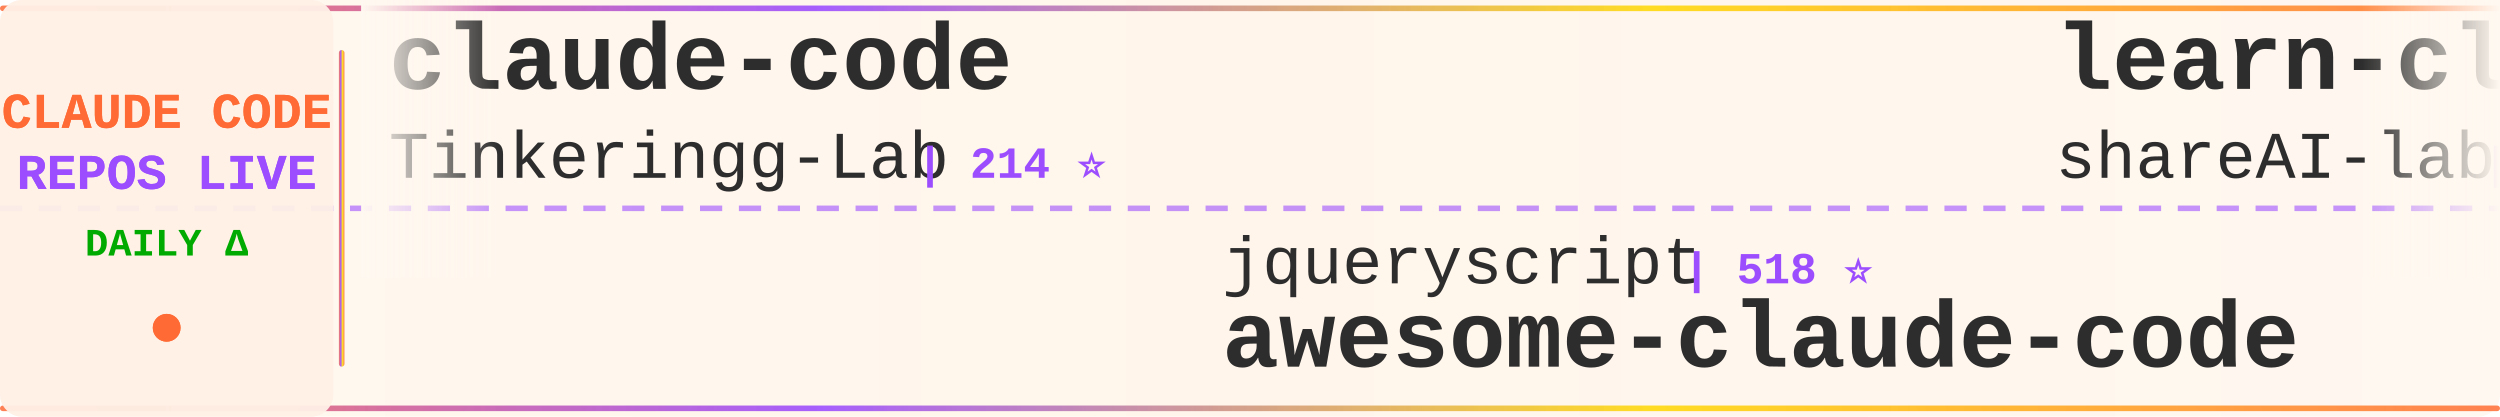
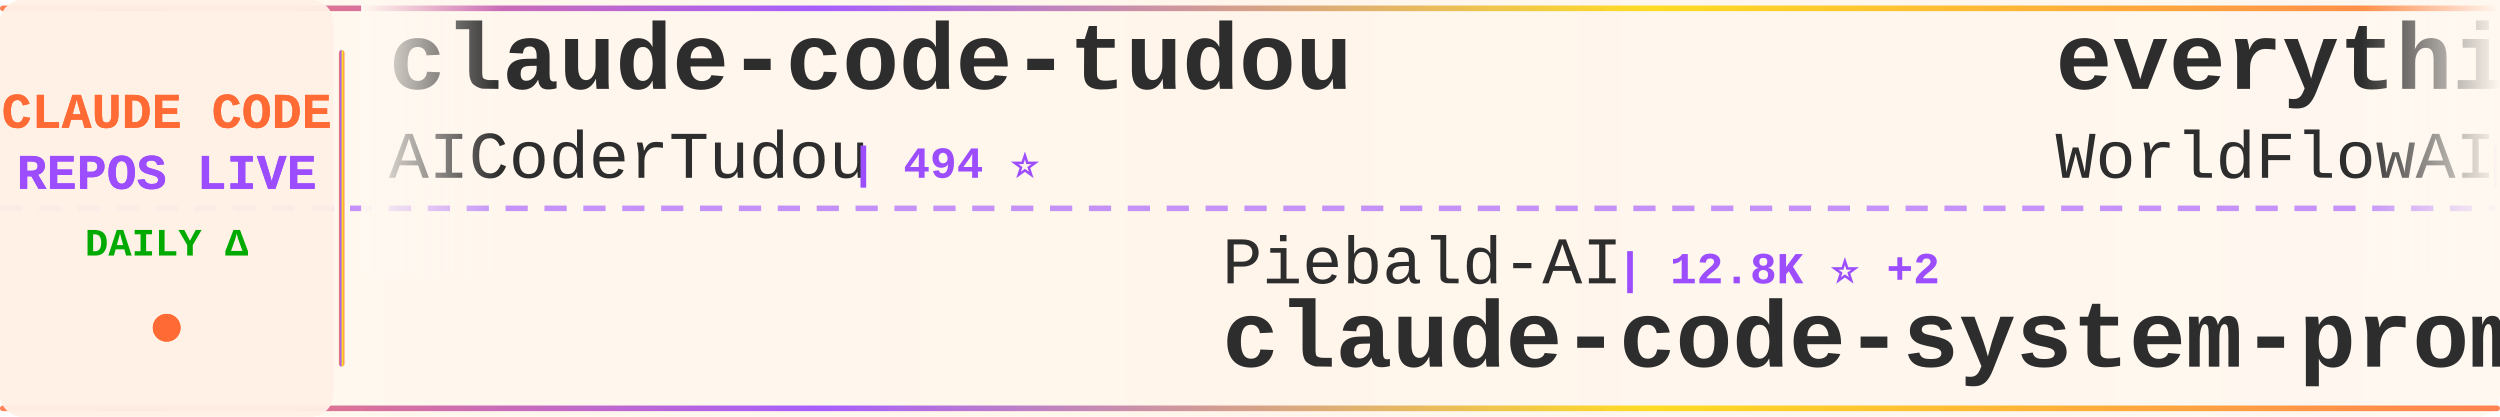
<svg xmlns="http://www.w3.org/2000/svg" width="900" height="150">
  <defs>
    <linearGradient id="tickerBg" x1="0%" y1="0%" x2="100%" y2="0%">
      <stop offset="0%" style="stop-color:#fff8f0;stop-opacity:0.98" />
      <stop offset="50%" style="stop-color:#fff5eb;stop-opacity:1" />
      <stop offset="100%" style="stop-color:#fff8f0;stop-opacity:0.98" />
    </linearGradient>
    <linearGradient id="borderGrad" x1="0%" y1="0%" x2="100%" y2="0%">
      <stop offset="0%" style="stop-color:#FF6B35;stop-opacity:0.85">
        <animate attributeName="stop-opacity" values="0.85;1;0.85" dur="2s" repeatCount="indefinite" />
      </stop>
      <stop offset="33%" style="stop-color:#9C4EFF;stop-opacity:0.9">
        <animate attributeName="stop-opacity" values="0.9;1;0.9" dur="2.2s" repeatCount="indefinite" />
      </stop>
      <stop offset="66%" style="stop-color:#FFD700;stop-opacity:0.85">
        <animate attributeName="stop-opacity" values="0.85;1;0.85" dur="1.8s" repeatCount="indefinite" />
      </stop>
      <stop offset="100%" style="stop-color:#FF6B35;stop-opacity:0.85">
        <animate attributeName="stop-opacity" values="0.85;1;0.85" dur="2s" repeatCount="indefinite" />
      </stop>
    </linearGradient>
    <filter id="textGlow">
      <feGaussianBlur stdDeviation="0.15" result="coloredBlur" />
      <feMerge>
        <feMergeNode in="coloredBlur" />
        <feMergeNode in="SourceGraphic" />
      </feMerge>
    </filter>
    <filter id="metricGlow">
      <feGaussianBlur stdDeviation="0.2" result="coloredBlur" />
      <feMerge>
        <feMergeNode in="coloredBlur" />
        <feMergeNode in="SourceGraphic" />
      </feMerge>
    </filter>
    <linearGradient id="leftFade" x1="0%" y1="0%" x2="100%" y2="0%">
      <stop offset="0%" style="stop-color:#fff8f0;stop-opacity:1" />
      <stop offset="100%" style="stop-color:#fff8f0;stop-opacity:0" />
    </linearGradient>
    <linearGradient id="rightFade" x1="0%" y1="0%" x2="100%" y2="0%">
      <stop offset="0%" style="stop-color:#fff8f0;stop-opacity:0" />
      <stop offset="100%" style="stop-color:#fff8f0;stop-opacity:1" />
    </linearGradient>
  </defs>
  <rect width="900" height="150" fill="url(#tickerBg)" rx="8" />
  <rect x="0" y="2" width="900" height="2" fill="url(#borderGrad)" rx="1" />
  <rect x="0" y="146" width="900" height="2" fill="url(#borderGrad)" rx="1" />
  <line x1="0" y1="75" x2="900" y2="75" stroke="#9C4EFF" stroke-width="2" stroke-dasharray="8 6" opacity="0.6" />
  <rect x="0" y="0" width="120" height="150" fill="#fff0e6" opacity="0.95" rx="8" />
  <text x="60" y="46" font-family="'Courier New', monospace" font-size="18" font-weight="bold" fill="#FF6B35" text-anchor="middle" filter="url(#textGlow)">
    CLAUDE CODE
  </text>
  <text x="60" y="68" font-family="'Courier New', monospace" font-size="18" font-weight="bold" fill="#9C4EFF" text-anchor="middle" filter="url(#textGlow)">
    REPOS LIVE
  </text>
  <text x="60" y="92" font-family="'Courier New', monospace" font-size="14" font-weight="bold" fill="#00aa00" text-anchor="middle">
    DAILY Δ
  </text>
  <circle cx="60" cy="118" r="5" fill="#FF6B35" filter="url(#metricGlow)">
    <animate attributeName="r" values="4;6;4" dur="1.5s" repeatCount="indefinite" />
    <animate attributeName="opacity" values="0.6;1;0.6" dur="1.5s" repeatCount="indefinite" />
  </circle>
  <rect x="122" y="18" width="2" height="114" fill="url(#borderGrad)" rx="1" />
  <clipPath id="tickerClip">
    <rect x="130" y="0" width="770" height="150" />
  </clipPath>
  <g clip-path="url(#tickerClip)">
    <g id="tickerItems">
      <animateTransform attributeName="transform" attributeType="XML" type="translate" from="0 0" to="-3000 0" dur="54s" repeatCount="indefinite" />
      <g transform="translate(0, 0)">
-         <text x="140" y="32" font-family="'Courier New', monospace" font-size="34" font-weight="bold" fill="#2d2d2d">claude-code</text>
-         <text x="140" y="64" font-family="'Courier New', monospace" font-size="24" font-weight="normal" fill="#2d2d2d" opacity="1.0">Tinkeringg-Lab</text>
-         <text x="330" y="64" font-family="'Courier New', monospace" font-size="16" font-weight="bold" fill="#9C4EFF"> | 214 ⭐</text>
+         <text x="140" y="32" font-family="'Courier New', monospace" font-size="34" font-weight="bold" fill="#2d2d2d">claude-code-tudou</text>
+         <text x="140" y="64" font-family="'Courier New', monospace" font-size="24" font-weight="normal" fill="#2d2d2d" opacity="1.0">AICoderTudou</text>
+         <text x="306" y="64" font-family="'Courier New', monospace" font-size="16" font-weight="bold" fill="#9C4EFF"> | 494 ⭐</text>
      </g>
      <g transform="translate(300, 0)">
-         <text x="140" y="102" font-family="'Courier New', monospace" font-size="24" font-weight="normal" fill="#2d2d2d" opacity="1.0">jqueryscript</text>
-         <text x="306" y="102" font-family="'Courier New', monospace" font-size="16" font-weight="bold" fill="#9C4EFF"> | 518 ⭐</text>
-         <text x="140" y="132" font-family="'Courier New', monospace" font-size="34" font-weight="bold" fill="#2d2d2d">awesome-claude-code</text>
+         <text x="140" y="102" font-family="'Courier New', monospace" font-size="24" font-weight="normal" fill="#2d2d2d" opacity="1.0">Piebald-AI</text>
+         <text x="282" y="102" font-family="'Courier New', monospace" font-size="16" font-weight="bold" fill="#9C4EFF"> | 12.8K ⭐ +2</text>
+         <text x="140" y="132" font-family="'Courier New', monospace" font-size="34" font-weight="bold" fill="#2d2d2d">claude-code-system-promp...</text>
      </g>
      <g transform="translate(600, 0)">
+         <text x="140" y="32" font-family="'Courier New', monospace" font-size="34" font-weight="bold" fill="#2d2d2d">everything-claude-code</text>
+         <text x="140" y="64" font-family="'Courier New', monospace" font-size="24" font-weight="normal" fill="#2d2d2d" opacity="1.0">WorldFlowAI</text>
+         <text x="294" y="64" font-family="'Courier New', monospace" font-size="16" font-weight="bold" fill="#9C4EFF"> | 3.5K ⭐ +11</text>
+       </g>
+       <g transform="translate(900, 0)">
+         <text x="140" y="102" font-family="'Courier New', monospace" font-size="24" font-weight="normal" fill="#2d2d2d" opacity="1.0">isboyjc</text>
+         <text x="246" y="102" font-family="'Courier New', monospace" font-size="16" font-weight="bold" fill="#9C4EFF"> | 162 ⭐</text>
+         <text x="140" y="132" font-family="'Courier New', monospace" font-size="34" font-weight="bold" fill="#2d2d2d">claude-code</text>
+       </g>
+       <g transform="translate(1200, 0)">
+         <text x="140" y="32" font-family="'Courier New', monospace" font-size="34" font-weight="bold" fill="#2d2d2d">claude-code</text>
+         <text x="140" y="64" font-family="'Courier New', monospace" font-size="24" font-weight="normal" fill="#2d2d2d" opacity="1.0">tanbiralam</text>
+         <text x="282" y="64" font-family="'Courier New', monospace" font-size="16" font-weight="bold" fill="#9C4EFF"> | 2.3K ⭐ -2</text>
+       </g>
+       <g transform="translate(1500, 0)">
+         <text x="140" y="102" font-family="'Courier New', monospace" font-size="24" font-weight="normal" fill="#2d2d2d" opacity="1.0">guanshan</text>
+         <text x="258" y="102" font-family="'Courier New', monospace" font-size="16" font-weight="bold" fill="#9C4EFF"> | 61 ⭐</text>
+         <text x="140" y="132" font-family="'Courier New', monospace" font-size="34" font-weight="bold" fill="#2d2d2d">ClaudeCode</text>
+       </g>
+       <g transform="translate(1800, 0)">
+         <text x="140" y="32" font-family="'Courier New', monospace" font-size="34" font-weight="bold" fill="#2d2d2d">claude-code-prompts</text>
+         <text x="140" y="64" font-family="'Courier New', monospace" font-size="24" font-weight="normal" fill="#2d2d2d" opacity="1.0">repowise-dev</text>
+         <text x="306" y="64" font-family="'Courier New', monospace" font-size="16" font-weight="bold" fill="#9C4EFF"> | 1.2K ⭐ +1</text>
+       </g>
+       <g transform="translate(2100, 0)">
+         <text x="140" y="102" font-family="'Courier New', monospace" font-size="24" font-weight="normal" fill="#2d2d2d" opacity="1.0">Yuyz0112</text>
+         <text x="258" y="102" font-family="'Courier New', monospace" font-size="16" font-weight="bold" fill="#9C4EFF"> | 2.4K ⭐ +1</text>
+         <text x="140" y="132" font-family="'Courier New', monospace" font-size="34" font-weight="bold" fill="#2d2d2d">claude-code-reverse</text>
+       </g>
+       <g transform="translate(2400, 0)">
        <text x="140" y="32" font-family="'Courier New', monospace" font-size="34" font-weight="bold" fill="#2d2d2d">learn-claude-code</text>
        <text x="140" y="64" font-family="'Courier New', monospace" font-size="24" font-weight="normal" fill="#2d2d2d" opacity="1.0">shareAI-lab</text>
-         <text x="294" y="64" font-family="'Courier New', monospace" font-size="16" font-weight="bold" fill="#9C4EFF"> | 77.5K ⭐ +5</text>
-       </g>
-       <g transform="translate(900, 0)">
-         <text x="140" y="102" font-family="'Courier New', monospace" font-size="24" font-weight="normal" fill="#2d2d2d" opacity="1.0">lintsinghua</text>
-         <text x="294" y="102" font-family="'Courier New', monospace" font-size="16" font-weight="bold" fill="#9C4EFF"> | 4.3K ⭐</text>
-         <text x="140" y="132" font-family="'Courier New', monospace" font-size="34" font-weight="bold" fill="#2d2d2d">claude-code-book</text>
-       </g>
-       <g transform="translate(1200, 0)">
-         <text x="140" y="32" font-family="'Courier New', monospace" font-size="34" font-weight="bold" fill="#2d2d2d">claude-code-system-promp...</text>
-         <text x="140" y="64" font-family="'Courier New', monospace" font-size="24" font-weight="normal" fill="#2d2d2d" opacity="1.0">Piebald-AI</text>
-         <text x="282" y="64" font-family="'Courier New', monospace" font-size="16" font-weight="bold" fill="#9C4EFF"> | 12.8K ⭐ +5</text>
-       </g>
-       <g transform="translate(1500, 0)">
-         <text x="140" y="102" font-family="'Courier New', monospace" font-size="24" font-weight="normal" fill="#2d2d2d" opacity="1.0">ChrisWiles</text>
-         <text x="282" y="102" font-family="'Courier New', monospace" font-size="16" font-weight="bold" fill="#9C4EFF"> | 6.1K ⭐</text>
-         <text x="140" y="132" font-family="'Courier New', monospace" font-size="34" font-weight="bold" fill="#2d2d2d">claude-code-showcase</text>
-       </g>
-       <g transform="translate(1800, 0)">
-         <text x="140" y="32" font-family="'Courier New', monospace" font-size="34" font-weight="bold" fill="#2d2d2d">claude-code-from-scratch</text>
-         <text x="140" y="64" font-family="'Courier New', monospace" font-size="24" font-weight="normal" fill="#2d2d2d" opacity="1.0">Windy3f3f3f3f</text>
-         <text x="318" y="64" font-family="'Courier New', monospace" font-size="16" font-weight="bold" fill="#9C4EFF"> | 2.7K ⭐</text>
-       </g>
-       <g transform="translate(2100, 0)">
-         <text x="140" y="102" font-family="'Courier New', monospace" font-size="24" font-weight="normal" fill="#2d2d2d" opacity="1.0">kodu-ai</text>
-         <text x="246" y="102" font-family="'Courier New', monospace" font-size="16" font-weight="bold" fill="#9C4EFF"> | 5.2K ⭐</text>
-         <text x="140" y="132" font-family="'Courier New', monospace" font-size="34" font-weight="bold" fill="#2d2d2d">claude-coder</text>
-       </g>
-       <g transform="translate(2400, 0)">
-         <text x="140" y="32" font-family="'Courier New', monospace" font-size="34" font-weight="bold" fill="#2d2d2d">claude-code-action</text>
-         <text x="140" y="64" font-family="'Courier New', monospace" font-size="24" font-weight="normal" fill="#2d2d2d" opacity="1.0">anthropics</text>
-         <text x="282" y="64" font-family="'Courier New', monospace" font-size="16" font-weight="bold" fill="#9C4EFF"> | 8.9K ⭐ +3</text>
+         <text x="294" y="64" font-family="'Courier New', monospace" font-size="16" font-weight="bold" fill="#9C4EFF"> | 77.5K ⭐ +12</text>
      </g>
      <g transform="translate(2700, 0)">
-         <text x="140" y="102" font-family="'Courier New', monospace" font-size="24" font-weight="normal" fill="#2d2d2d" opacity="1.0">Yeachan-Heo</text>
-         <text x="294" y="102" font-family="'Courier New', monospace" font-size="16" font-weight="bold" fill="#9C4EFF"> | 39.3K ⭐ +9</text>
-         <text x="140" y="132" font-family="'Courier New', monospace" font-size="34" font-weight="bold" fill="#2d2d2d">oh-my-claudecode</text>
+         <text x="140" y="102" font-family="'Courier New', monospace" font-size="24" font-weight="normal" fill="#2d2d2d" opacity="1.0">freestylefly</text>
+         <text x="306" y="102" font-family="'Courier New', monospace" font-size="16" font-weight="bold" fill="#9C4EFF"> | 130 ⭐</text>
+         <text x="140" y="132" font-family="'Courier New', monospace" font-size="34" font-weight="bold" fill="#2d2d2d">claude-code</text>
      </g>
      <g transform="translate(3000, 0)">
-         <text x="140" y="32" font-family="'Courier New', monospace" font-size="34" font-weight="bold" fill="#2d2d2d">claude-code</text>
-         <text x="140" y="64" font-family="'Courier New', monospace" font-size="24" font-weight="normal" fill="#2d2d2d" opacity="1.0">Tinkeringg-Lab</text>
-         <text x="330" y="64" font-family="'Courier New', monospace" font-size="16" font-weight="bold" fill="#9C4EFF"> | 214 ⭐</text>
+         <text x="140" y="32" font-family="'Courier New', monospace" font-size="34" font-weight="bold" fill="#2d2d2d">claude-code-tudou</text>
+         <text x="140" y="64" font-family="'Courier New', monospace" font-size="24" font-weight="normal" fill="#2d2d2d" opacity="1.0">AICoderTudou</text>
+         <text x="306" y="64" font-family="'Courier New', monospace" font-size="16" font-weight="bold" fill="#9C4EFF"> | 494 ⭐</text>
      </g>
      <g transform="translate(3300, 0)">
-         <text x="140" y="102" font-family="'Courier New', monospace" font-size="24" font-weight="normal" fill="#2d2d2d" opacity="1.0">jqueryscript</text>
-         <text x="306" y="102" font-family="'Courier New', monospace" font-size="16" font-weight="bold" fill="#9C4EFF"> | 518 ⭐</text>
-         <text x="140" y="132" font-family="'Courier New', monospace" font-size="34" font-weight="bold" fill="#2d2d2d">awesome-claude-code</text>
+         <text x="140" y="102" font-family="'Courier New', monospace" font-size="24" font-weight="normal" fill="#2d2d2d" opacity="1.0">Piebald-AI</text>
+         <text x="282" y="102" font-family="'Courier New', monospace" font-size="16" font-weight="bold" fill="#9C4EFF"> | 12.8K ⭐ +2</text>
+         <text x="140" y="132" font-family="'Courier New', monospace" font-size="34" font-weight="bold" fill="#2d2d2d">claude-code-system-promp...</text>
      </g>
      <g transform="translate(3600, 0)">
-         <text x="140" y="32" font-family="'Courier New', monospace" font-size="34" font-weight="bold" fill="#2d2d2d">learn-claude-code</text>
-         <text x="140" y="64" font-family="'Courier New', monospace" font-size="24" font-weight="normal" fill="#2d2d2d" opacity="1.0">shareAI-lab</text>
-         <text x="294" y="64" font-family="'Courier New', monospace" font-size="16" font-weight="bold" fill="#9C4EFF"> | 77.5K ⭐ +5</text>
+         <text x="140" y="32" font-family="'Courier New', monospace" font-size="34" font-weight="bold" fill="#2d2d2d">everything-claude-code</text>
+         <text x="140" y="64" font-family="'Courier New', monospace" font-size="24" font-weight="normal" fill="#2d2d2d" opacity="1.0">WorldFlowAI</text>
+         <text x="294" y="64" font-family="'Courier New', monospace" font-size="16" font-weight="bold" fill="#9C4EFF"> | 3.5K ⭐ +11</text>
      </g>
      <g transform="translate(3900, 0)">
-         <text x="140" y="102" font-family="'Courier New', monospace" font-size="24" font-weight="normal" fill="#2d2d2d" opacity="1.0">lintsinghua</text>
-         <text x="294" y="102" font-family="'Courier New', monospace" font-size="16" font-weight="bold" fill="#9C4EFF"> | 4.3K ⭐</text>
-         <text x="140" y="132" font-family="'Courier New', monospace" font-size="34" font-weight="bold" fill="#2d2d2d">claude-code-book</text>
+         <text x="140" y="102" font-family="'Courier New', monospace" font-size="24" font-weight="normal" fill="#2d2d2d" opacity="1.0">isboyjc</text>
+         <text x="246" y="102" font-family="'Courier New', monospace" font-size="16" font-weight="bold" fill="#9C4EFF"> | 162 ⭐</text>
+         <text x="140" y="132" font-family="'Courier New', monospace" font-size="34" font-weight="bold" fill="#2d2d2d">claude-code</text>
      </g>
    </g>
  </g>
  <rect x="130" y="0" width="50" height="100" fill="url(#leftFade)" />
  <rect x="850" y="0" width="50" height="100" fill="url(#rightFade)" />
</svg>
